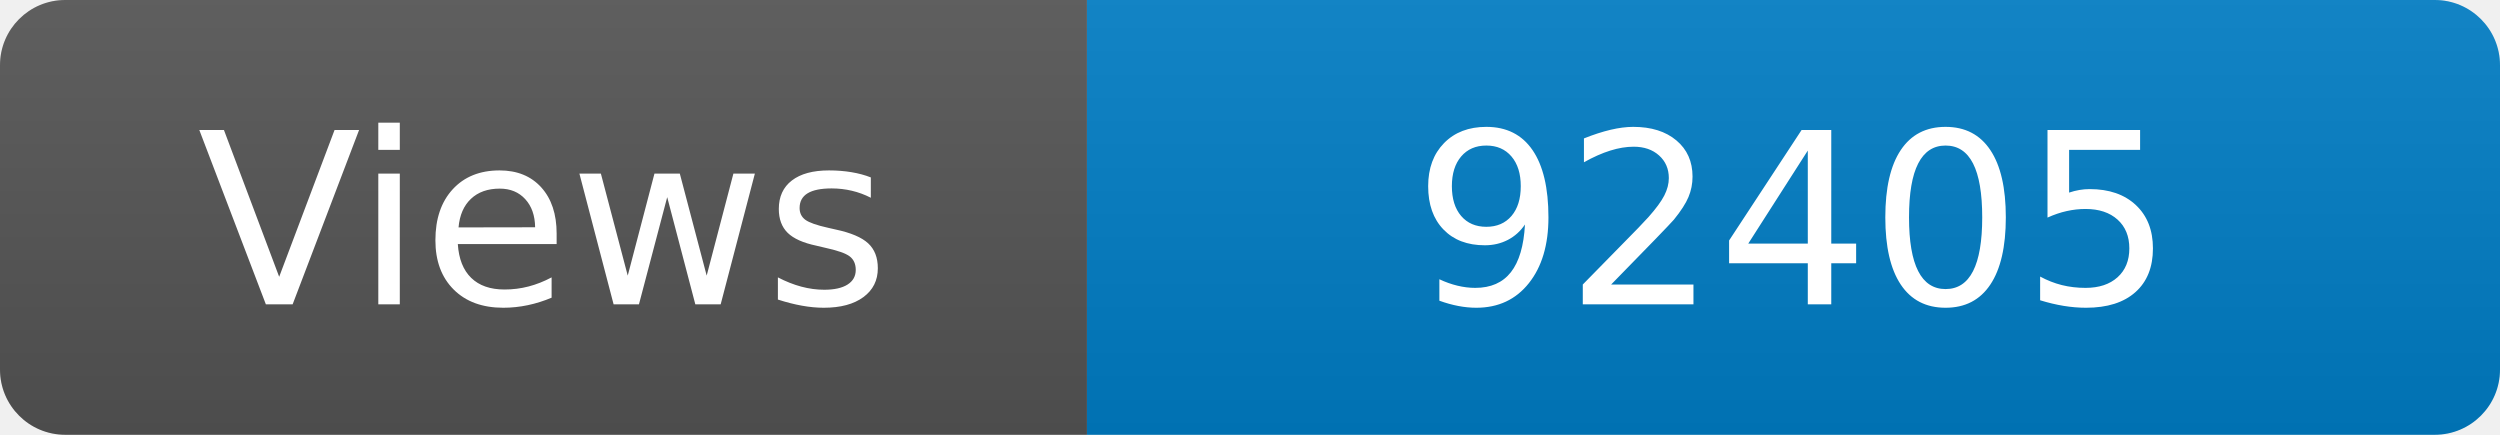
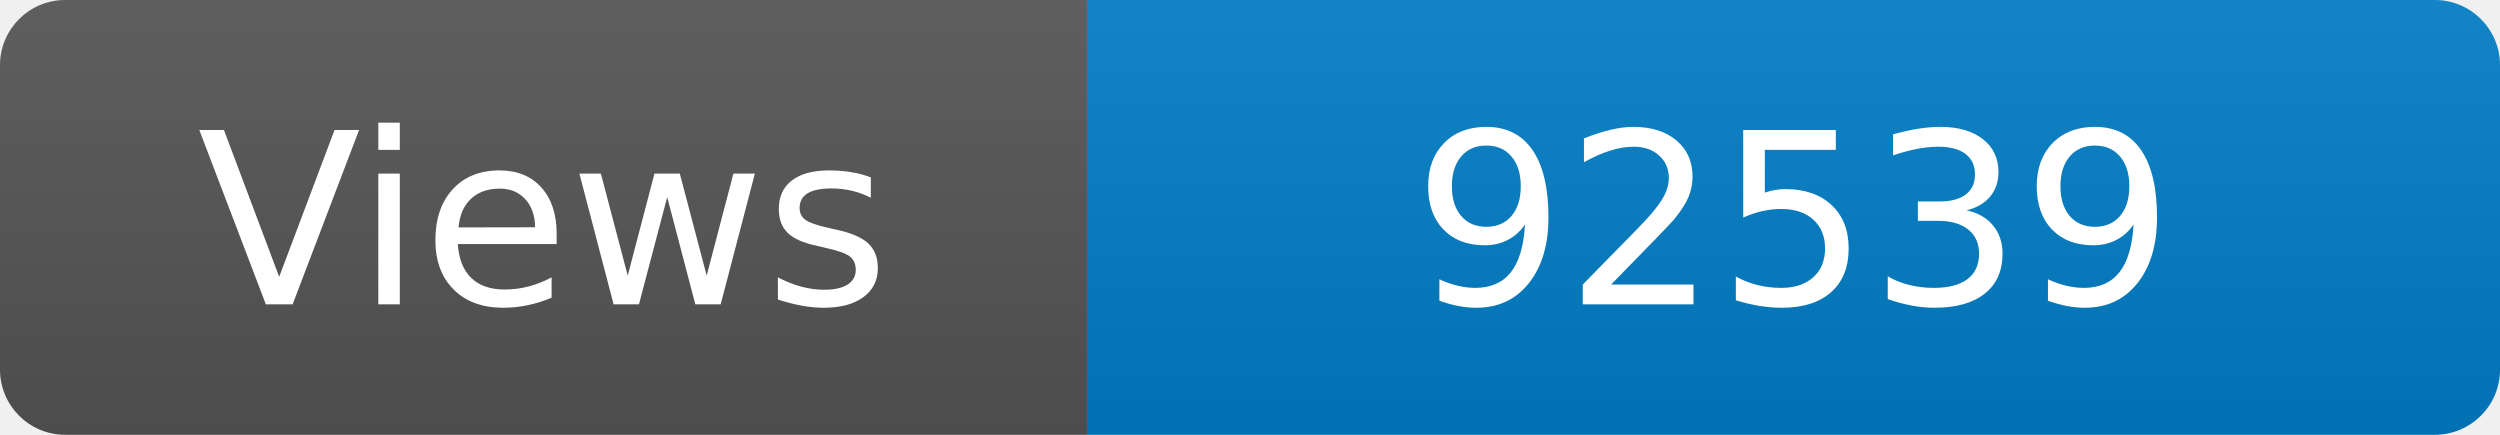
<svg xmlns="http://www.w3.org/2000/svg" width="115" height="20" role="img" aria-label="Maintained?: yes">
  <linearGradient id="s" x2="0" y2="100%">
    <stop offset="0" stop-color="#bbb" stop-opacity=".1" />
    <stop offset="1" stop-opacity=".1" />
  </linearGradient>
  <clipPath id="r">
    <rect width="115" height="20" rx="3" fill="#fff" />
  </clipPath>
  <g clip-path="url(#r)">
    <rect width="50" height="20" fill="#555" />
    <rect x="50" width="160" height="20" fill="#007ec6" />
    <rect width="115" height="20" fill="url(#s)" />
  </g>
  <g fill="#fff" text-anchor="middle" font-family="Verdana,Geneva,DejaVu Sans,sans-serif" font-size="110">
    <text x="250" y="140" transform="scale(.1)" fill="#fff">Views</text>
-     <text x="825" y="140" transform="scale(.1)" fill="#fff">92405</text>
+     <text x="825" y="140" transform="scale(.1)" fill="#fff">92539</text>
  </g>
</svg>
